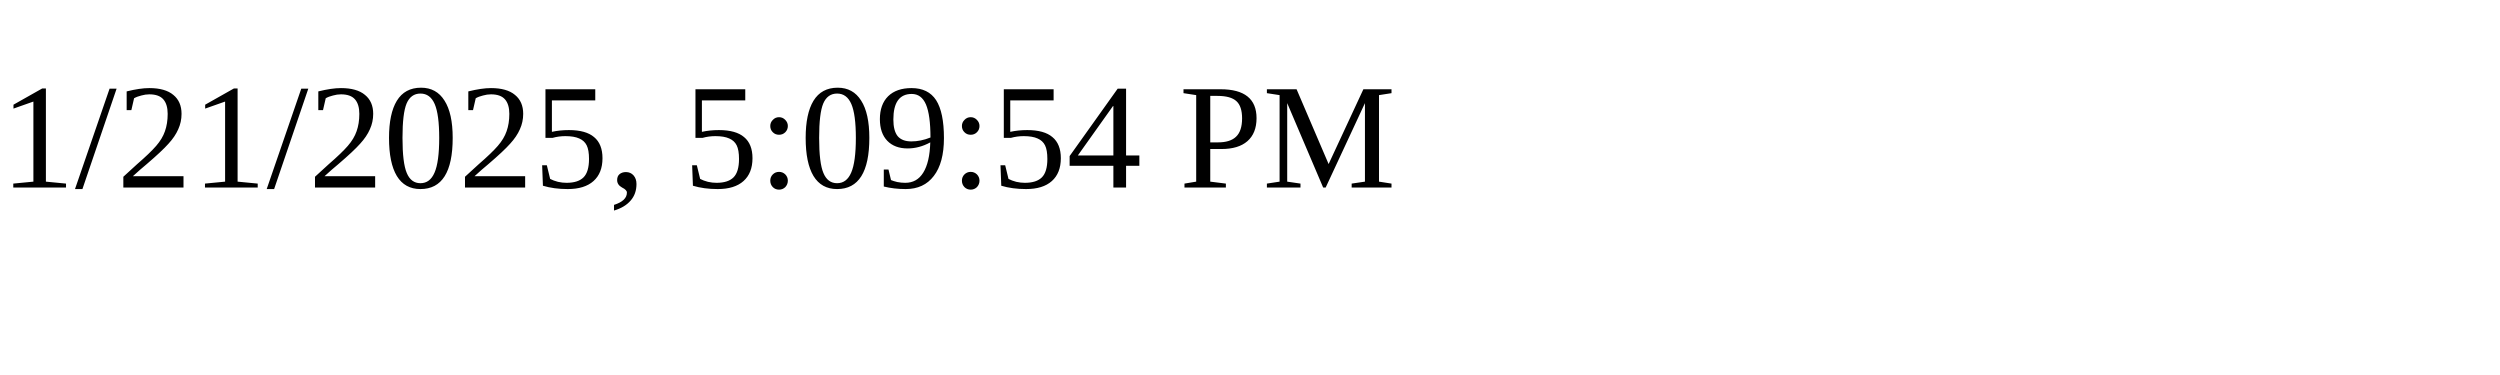
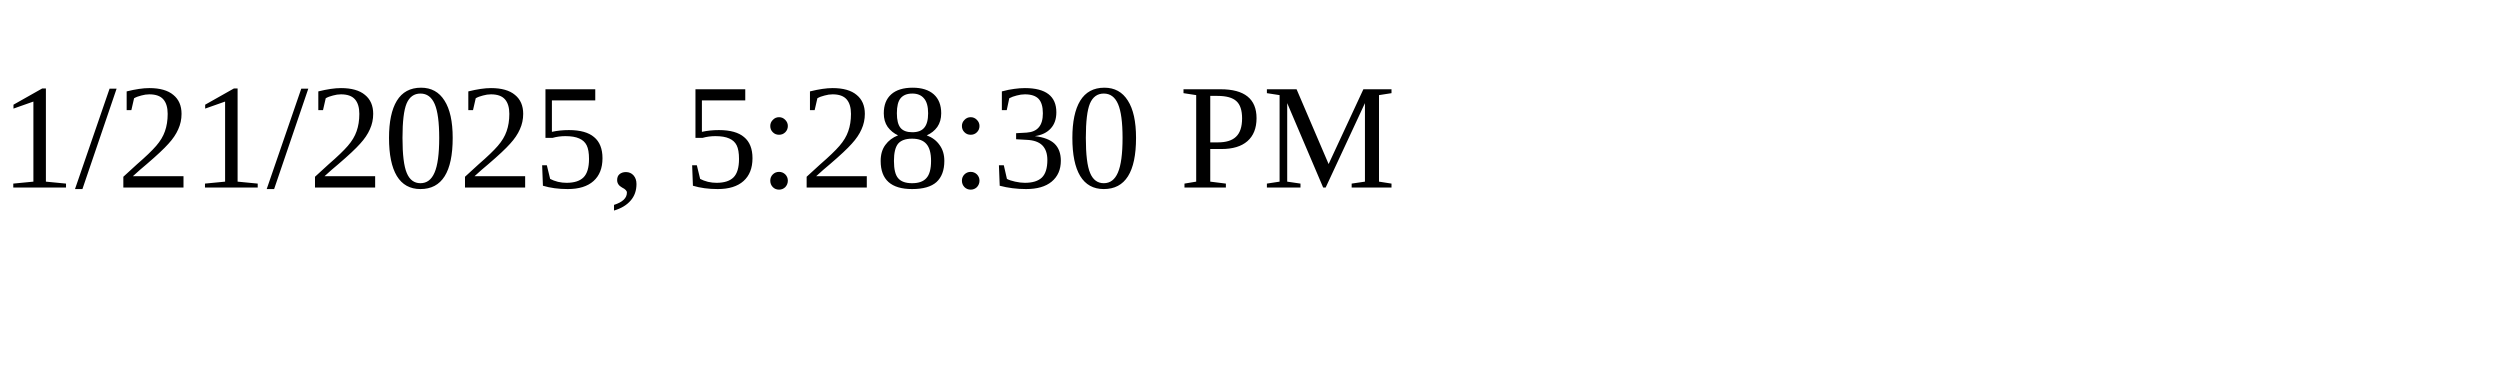
<svg xmlns="http://www.w3.org/2000/svg" height="30" width="200">
-   <text x="0" y="15">1/21/2025, 5:09:54 PM</text>
+   <text x="0" y="15">1/21/2025, 5:28:30 PM</text>
</svg>
